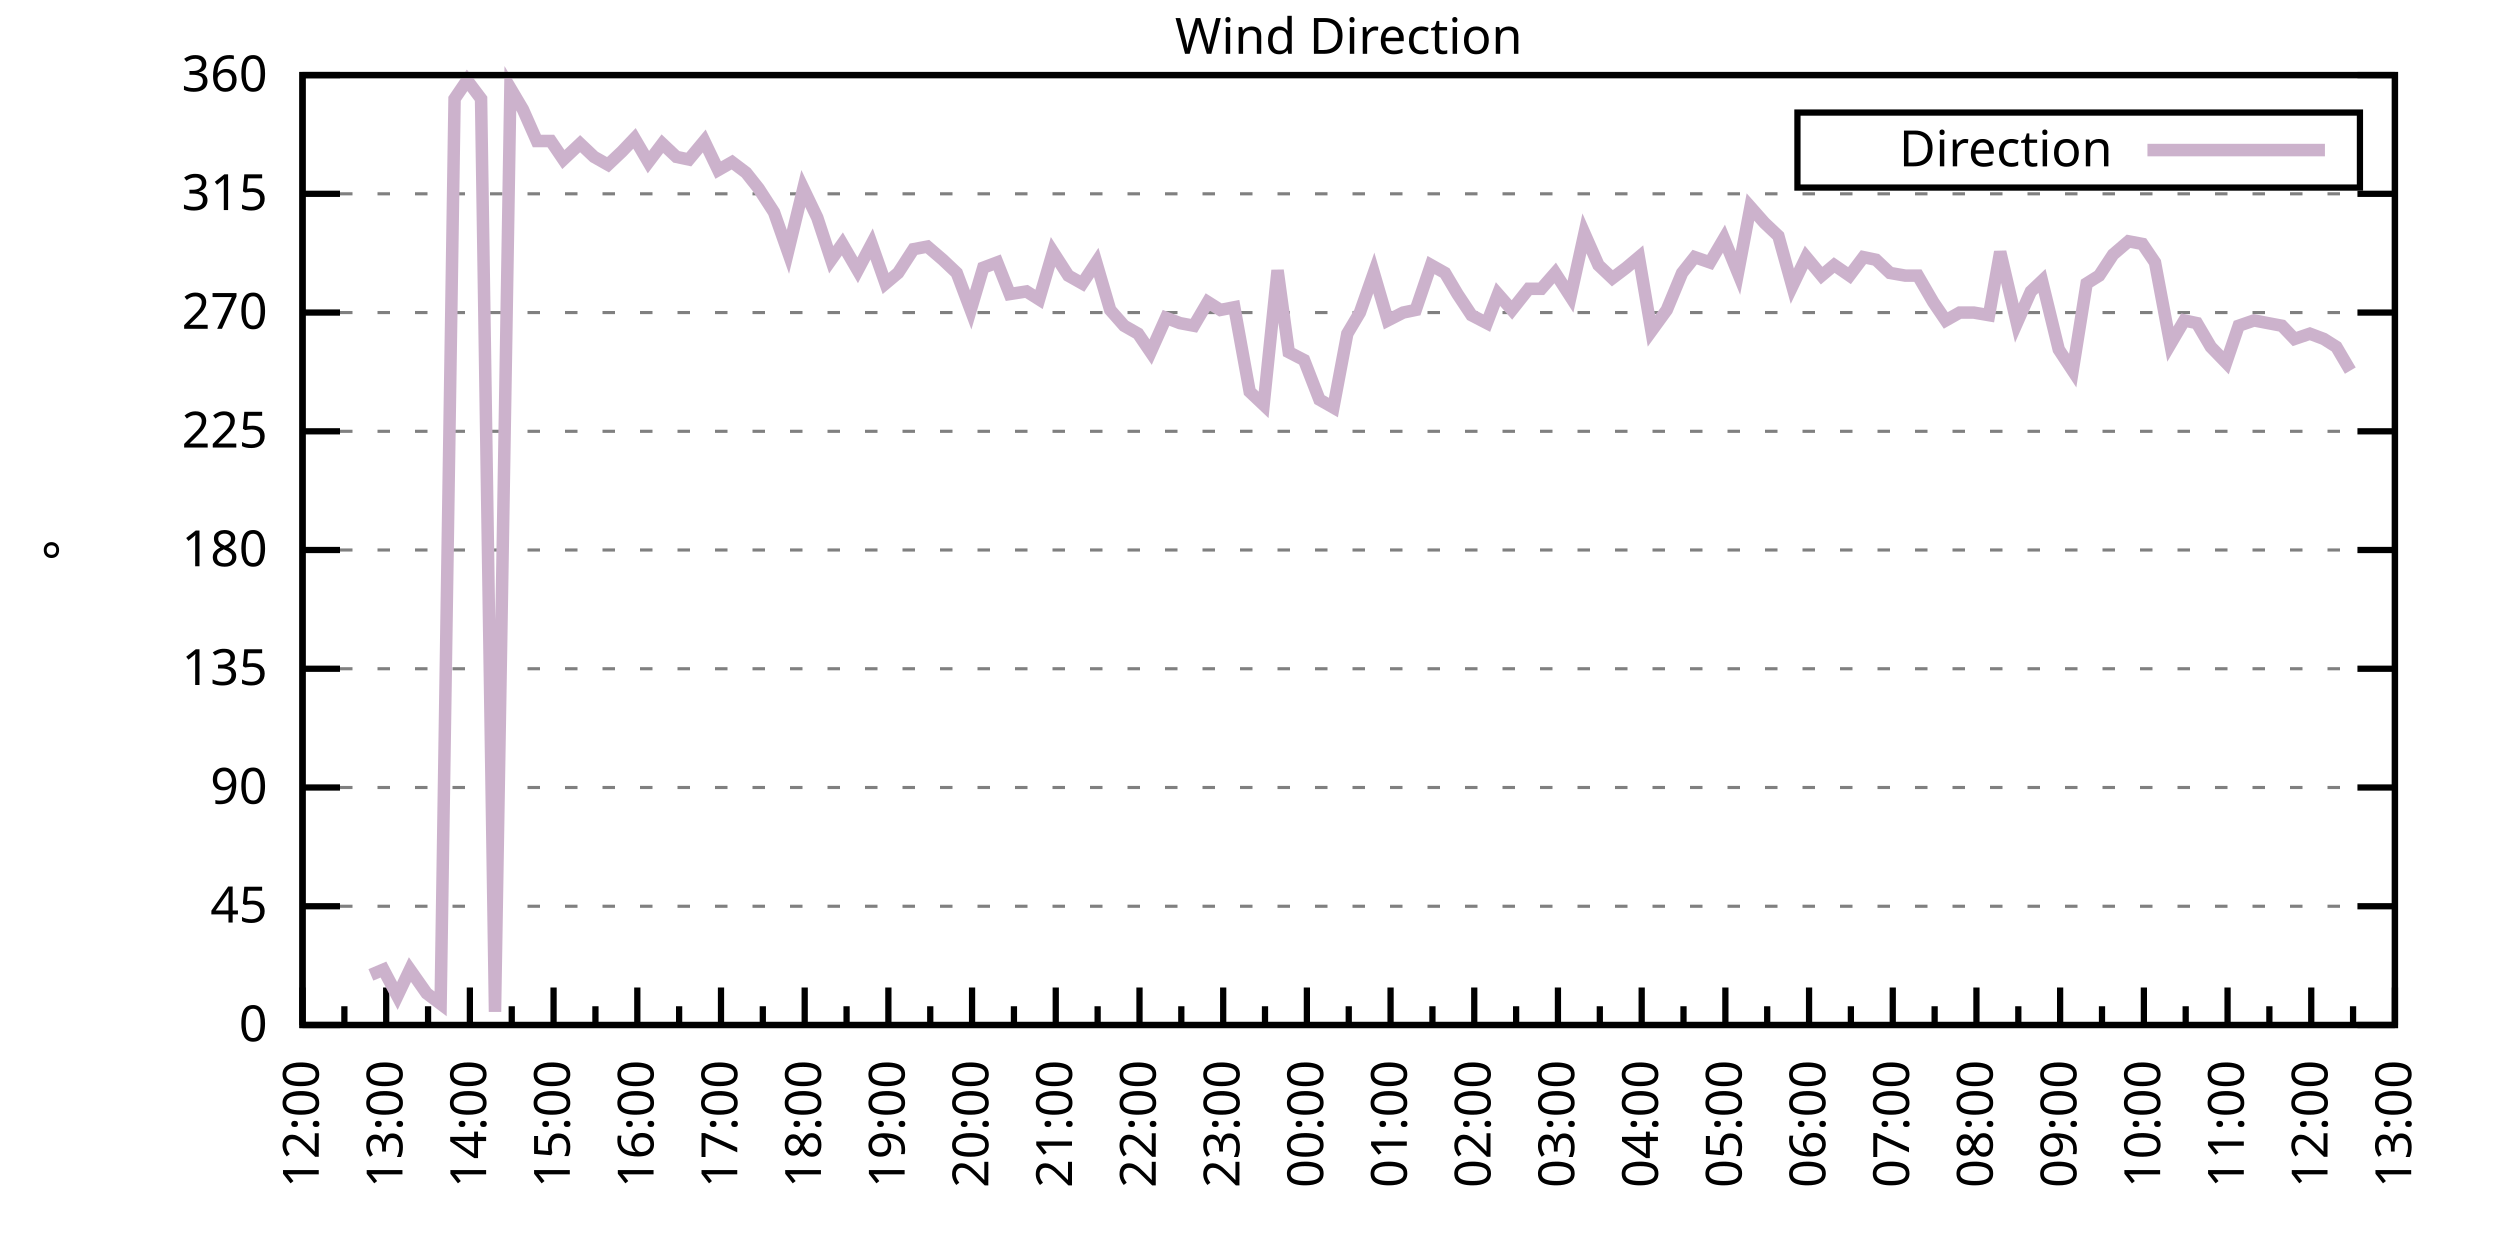
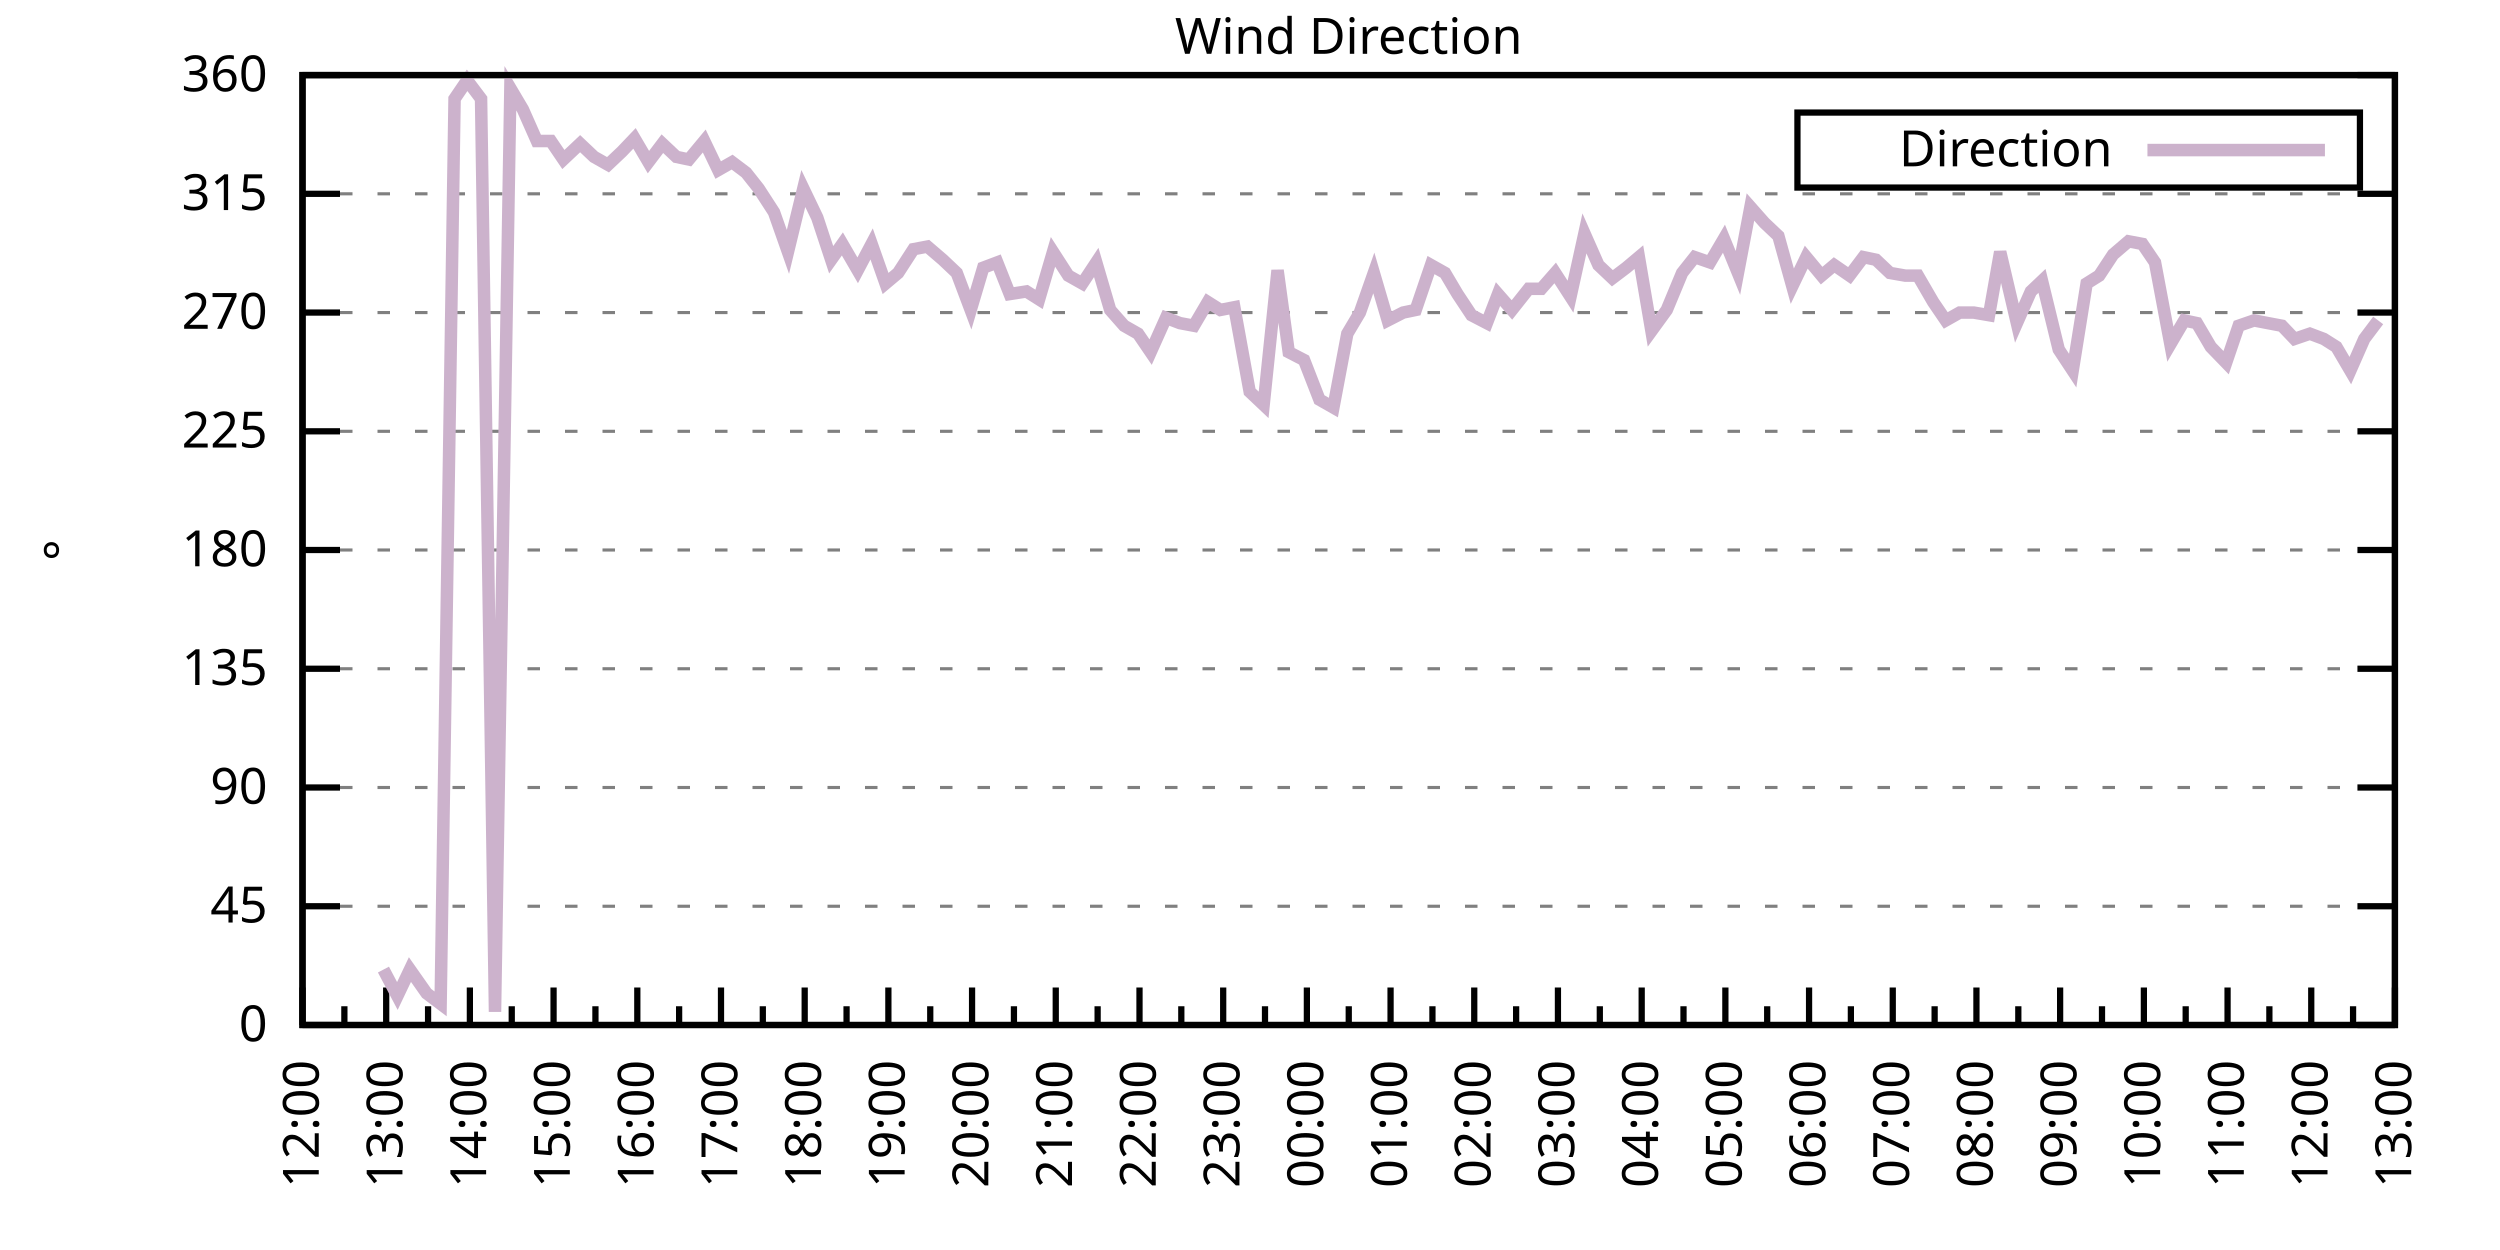
<svg xmlns="http://www.w3.org/2000/svg" xmlns:xlink="http://www.w3.org/1999/xlink" width="400" height="200" viewBox="0 0 400 200">
  <g id="gnuplot_canvas">
    <rect x="0" y="0" width="400" height="200" fill="none" />
    <defs>
      <circle id="gpDot" r="0.5" stroke-width="0.5" stroke="currentColor" />
      <path id="gpPt0" stroke-width="0.333" stroke="currentColor" d="M-1,0 h2 M0,-1 v2" />
      <path id="gpPt1" stroke-width="0.333" stroke="currentColor" d="M-1,-1 L1,1 M1,-1 L-1,1" />
      <path id="gpPt2" stroke-width="0.333" stroke="currentColor" d="M-1,0 L1,0 M0,-1 L0,1 M-1,-1 L1,1 M-1,1 L1,-1" />
      <rect id="gpPt3" stroke-width="0.333" stroke="currentColor" x="-1" y="-1" width="2" height="2" />
      <rect id="gpPt4" stroke-width="0.333" stroke="currentColor" fill="currentColor" x="-1" y="-1" width="2" height="2" />
      <circle id="gpPt5" stroke-width="0.333" stroke="currentColor" cx="0" cy="0" r="1" />
      <use xlink:href="#gpPt5" id="gpPt6" fill="currentColor" stroke="none" />
      <path id="gpPt7" stroke-width="0.333" stroke="currentColor" d="M0,-1.33 L-1.33,0.67 L1.33,0.67 z" />
      <use xlink:href="#gpPt7" id="gpPt8" fill="currentColor" stroke="none" />
      <use xlink:href="#gpPt7" id="gpPt9" stroke="currentColor" transform="rotate(180)" />
      <use xlink:href="#gpPt9" id="gpPt10" fill="currentColor" stroke="none" />
      <use xlink:href="#gpPt3" id="gpPt11" stroke="currentColor" transform="rotate(45)" />
      <use xlink:href="#gpPt11" id="gpPt12" fill="currentColor" stroke="none" />
      <path id="gpPt13" stroke-width="0.333" stroke="currentColor" d="M0,1.330 L1.265,0.411 L0.782,-1.067 L-0.782,-1.076 L-1.265,0.411 z" />
      <use xlink:href="#gpPt13" id="gpPt14" fill="currentColor" stroke="none" />
      <filter id="textbox" filterUnits="objectBoundingBox" x="0" y="0" height="1" width="1">
        <feFlood flood-color="white" flood-opacity="1" result="bgnd" />
        <feComposite in="SourceGraphic" in2="bgnd" operator="atop" />
      </filter>
      <filter id="greybox" filterUnits="objectBoundingBox" x="0" y="0" height="1" width="1">
        <feFlood flood-color="lightgrey" flood-opacity="1" result="grey" />
        <feComposite in="SourceGraphic" in2="grey" operator="atop" />
      </filter>
    </defs>
    <g fill="none" color="white" stroke="currentColor" stroke-width="1.00" stroke-linecap="butt" stroke-linejoin="miter">
</g>
    <g fill="none" color="black" stroke="currentColor" stroke-width="1.00" stroke-linecap="butt" stroke-linejoin="miter">
      <g stroke="none" shape-rendering="crispEdges">
        <polygon fill="rgb(255, 255, 255)" points="48.40,164.00 383.18,164.00 383.18,12.02 48.40,12.02 " />
      </g>
    </g>
    <g fill="none" color="black" stroke="currentColor" stroke-width="1.00" stroke-linecap="butt" stroke-linejoin="miter">
</g>
    <g fill="none" color="black" stroke="black" stroke-width="0.50" stroke-linecap="butt" stroke-linejoin="miter">
</g>
    <g fill="none" color="gray" stroke="currentColor" stroke-width="0.50" stroke-linecap="butt" stroke-linejoin="miter">
      <path stroke="gray" stroke-dasharray="2,4" class="gridline" d="M48.40,164.00 L383.19,164.00  " />
    </g>
    <g fill="none" color="gray" stroke="gray" stroke-width="1.00" stroke-linecap="butt" stroke-linejoin="miter">
</g>
    <g fill="none" color="black" stroke="currentColor" stroke-width="1.00" stroke-linecap="butt" stroke-linejoin="miter">
      <path stroke="black" d="M48.40,164.00 L54.40,164.00 M383.19,164.00 L377.19,164.00  " />
      <g transform="translate(42.80,166.60)" stroke="none" fill="black" font-family="Sans" font-size="8.00" text-anchor="end">
        <text>
          <tspan font-family="Sans"> 0</tspan>
        </text>
      </g>
    </g>
    <g fill="none" color="black" stroke="currentColor" stroke-width="1.00" stroke-linecap="butt" stroke-linejoin="miter">
</g>
    <g fill="none" color="black" stroke="black" stroke-width="0.50" stroke-linecap="butt" stroke-linejoin="miter">
</g>
    <g fill="none" color="gray" stroke="currentColor" stroke-width="0.50" stroke-linecap="butt" stroke-linejoin="miter">
      <path stroke="gray" stroke-dasharray="2,4" class="gridline" d="M48.40,145.00 L383.19,145.00  " />
    </g>
    <g fill="none" color="gray" stroke="gray" stroke-width="1.00" stroke-linecap="butt" stroke-linejoin="miter">
</g>
    <g fill="none" color="black" stroke="currentColor" stroke-width="1.00" stroke-linecap="butt" stroke-linejoin="miter">
      <path stroke="black" d="M48.40,145.00 L54.40,145.00 M383.19,145.00 L377.19,145.00  " />
      <g transform="translate(42.80,147.60)" stroke="none" fill="black" font-family="Sans" font-size="8.00" text-anchor="end">
        <text>
          <tspan font-family="Sans"> 45</tspan>
        </text>
      </g>
    </g>
    <g fill="none" color="black" stroke="currentColor" stroke-width="1.00" stroke-linecap="butt" stroke-linejoin="miter">
</g>
    <g fill="none" color="black" stroke="black" stroke-width="0.50" stroke-linecap="butt" stroke-linejoin="miter">
</g>
    <g fill="none" color="gray" stroke="currentColor" stroke-width="0.50" stroke-linecap="butt" stroke-linejoin="miter">
      <path stroke="gray" stroke-dasharray="2,4" class="gridline" d="M48.40,126.00 L383.19,126.00  " />
    </g>
    <g fill="none" color="gray" stroke="gray" stroke-width="1.00" stroke-linecap="butt" stroke-linejoin="miter">
</g>
    <g fill="none" color="black" stroke="currentColor" stroke-width="1.00" stroke-linecap="butt" stroke-linejoin="miter">
      <path stroke="black" d="M48.40,126.00 L54.40,126.00 M383.19,126.00 L377.19,126.00  " />
      <g transform="translate(42.80,128.60)" stroke="none" fill="black" font-family="Sans" font-size="8.00" text-anchor="end">
        <text>
          <tspan font-family="Sans"> 90</tspan>
        </text>
      </g>
    </g>
    <g fill="none" color="black" stroke="currentColor" stroke-width="1.00" stroke-linecap="butt" stroke-linejoin="miter">
</g>
    <g fill="none" color="black" stroke="black" stroke-width="0.50" stroke-linecap="butt" stroke-linejoin="miter">
</g>
    <g fill="none" color="gray" stroke="currentColor" stroke-width="0.50" stroke-linecap="butt" stroke-linejoin="miter">
      <path stroke="gray" stroke-dasharray="2,4" class="gridline" d="M48.40,107.00 L383.19,107.00  " />
    </g>
    <g fill="none" color="gray" stroke="gray" stroke-width="1.00" stroke-linecap="butt" stroke-linejoin="miter">
</g>
    <g fill="none" color="black" stroke="currentColor" stroke-width="1.00" stroke-linecap="butt" stroke-linejoin="miter">
      <path stroke="black" d="M48.40,107.00 L54.40,107.00 M383.19,107.00 L377.19,107.00  " />
      <g transform="translate(42.80,109.60)" stroke="none" fill="black" font-family="Sans" font-size="8.00" text-anchor="end">
        <text>
          <tspan font-family="Sans"> 135</tspan>
        </text>
      </g>
    </g>
    <g fill="none" color="black" stroke="currentColor" stroke-width="1.00" stroke-linecap="butt" stroke-linejoin="miter">
</g>
    <g fill="none" color="black" stroke="black" stroke-width="0.50" stroke-linecap="butt" stroke-linejoin="miter">
</g>
    <g fill="none" color="gray" stroke="currentColor" stroke-width="0.50" stroke-linecap="butt" stroke-linejoin="miter">
      <path stroke="gray" stroke-dasharray="2,4" class="gridline" d="M48.40,88.00 L383.19,88.00  " />
    </g>
    <g fill="none" color="gray" stroke="gray" stroke-width="1.00" stroke-linecap="butt" stroke-linejoin="miter">
</g>
    <g fill="none" color="black" stroke="currentColor" stroke-width="1.00" stroke-linecap="butt" stroke-linejoin="miter">
      <path stroke="black" d="M48.40,88.00 L54.40,88.00 M383.19,88.00 L377.19,88.00  " />
      <g transform="translate(42.80,90.60)" stroke="none" fill="black" font-family="Sans" font-size="8.00" text-anchor="end">
        <text>
          <tspan font-family="Sans"> 180</tspan>
        </text>
      </g>
    </g>
    <g fill="none" color="black" stroke="currentColor" stroke-width="1.00" stroke-linecap="butt" stroke-linejoin="miter">
</g>
    <g fill="none" color="black" stroke="black" stroke-width="0.50" stroke-linecap="butt" stroke-linejoin="miter">
</g>
    <g fill="none" color="gray" stroke="currentColor" stroke-width="0.50" stroke-linecap="butt" stroke-linejoin="miter">
      <path stroke="gray" stroke-dasharray="2,4" class="gridline" d="M48.40,69.01 L383.19,69.01  " />
    </g>
    <g fill="none" color="gray" stroke="gray" stroke-width="1.00" stroke-linecap="butt" stroke-linejoin="miter">
</g>
    <g fill="none" color="black" stroke="currentColor" stroke-width="1.00" stroke-linecap="butt" stroke-linejoin="miter">
      <path stroke="black" d="M48.40,69.01 L54.40,69.01 M383.19,69.01 L377.19,69.01  " />
      <g transform="translate(42.80,71.61)" stroke="none" fill="black" font-family="Sans" font-size="8.00" text-anchor="end">
        <text>
          <tspan font-family="Sans"> 225</tspan>
        </text>
      </g>
    </g>
    <g fill="none" color="black" stroke="currentColor" stroke-width="1.00" stroke-linecap="butt" stroke-linejoin="miter">
</g>
    <g fill="none" color="black" stroke="black" stroke-width="0.50" stroke-linecap="butt" stroke-linejoin="miter">
</g>
    <g fill="none" color="gray" stroke="currentColor" stroke-width="0.50" stroke-linecap="butt" stroke-linejoin="miter">
      <path stroke="gray" stroke-dasharray="2,4" class="gridline" d="M48.40,50.01 L383.19,50.01  " />
    </g>
    <g fill="none" color="gray" stroke="gray" stroke-width="1.00" stroke-linecap="butt" stroke-linejoin="miter">
</g>
    <g fill="none" color="black" stroke="currentColor" stroke-width="1.00" stroke-linecap="butt" stroke-linejoin="miter">
      <path stroke="black" d="M48.40,50.01 L54.40,50.01 M383.19,50.01 L377.19,50.01  " />
      <g transform="translate(42.80,52.61)" stroke="none" fill="black" font-family="Sans" font-size="8.00" text-anchor="end">
        <text>
          <tspan font-family="Sans"> 270</tspan>
        </text>
      </g>
    </g>
    <g fill="none" color="black" stroke="currentColor" stroke-width="1.00" stroke-linecap="butt" stroke-linejoin="miter">
</g>
    <g fill="none" color="black" stroke="black" stroke-width="0.50" stroke-linecap="butt" stroke-linejoin="miter">
</g>
    <g fill="none" color="gray" stroke="currentColor" stroke-width="0.50" stroke-linecap="butt" stroke-linejoin="miter">
      <path stroke="gray" stroke-dasharray="2,4" class="gridline" d="M48.40,31.01 L383.19,31.01  " />
    </g>
    <g fill="none" color="gray" stroke="gray" stroke-width="1.00" stroke-linecap="butt" stroke-linejoin="miter">
</g>
    <g fill="none" color="black" stroke="currentColor" stroke-width="1.00" stroke-linecap="butt" stroke-linejoin="miter">
      <path stroke="black" d="M48.40,31.01 L54.40,31.01 M383.19,31.01 L377.19,31.01  " />
      <g transform="translate(42.80,33.61)" stroke="none" fill="black" font-family="Sans" font-size="8.00" text-anchor="end">
        <text>
          <tspan font-family="Sans"> 315</tspan>
        </text>
      </g>
    </g>
    <g fill="none" color="black" stroke="currentColor" stroke-width="1.00" stroke-linecap="butt" stroke-linejoin="miter">
</g>
    <g fill="none" color="black" stroke="black" stroke-width="0.50" stroke-linecap="butt" stroke-linejoin="miter">
</g>
    <g fill="none" color="gray" stroke="currentColor" stroke-width="0.50" stroke-linecap="butt" stroke-linejoin="miter">
      <path stroke="gray" stroke-dasharray="2,4" class="gridline" d="M48.40,12.01 L383.19,12.01  " />
    </g>
    <g fill="none" color="gray" stroke="gray" stroke-width="1.00" stroke-linecap="butt" stroke-linejoin="miter">
</g>
    <g fill="none" color="black" stroke="currentColor" stroke-width="1.00" stroke-linecap="butt" stroke-linejoin="miter">
      <path stroke="black" d="M48.40,12.01 L54.40,12.01 M383.19,12.01 L377.19,12.01  " />
      <g transform="translate(42.80,14.61)" stroke="none" fill="black" font-family="Sans" font-size="8.00" text-anchor="end">
        <text>
          <tspan font-family="Sans"> 360</tspan>
        </text>
      </g>
    </g>
    <g fill="none" color="black" stroke="currentColor" stroke-width="1.00" stroke-linecap="butt" stroke-linejoin="miter">
      <path stroke="black" d="M48.40,164.00 L48.40,158.00  " />
      <g transform="translate(51.00,169.60) rotate(270)" stroke="none" fill="black" font-family="Sans" font-size="8.00" text-anchor="end">
        <text>
          <tspan font-family="Sans">12:00</tspan>
        </text>
      </g>
    </g>
    <g fill="none" color="black" stroke="currentColor" stroke-width="1.00" stroke-linecap="butt" stroke-linejoin="miter">
      <path stroke="black" d="M55.10,164.00 L55.10,161.00 M61.79,164.00 L61.79,158.00  " />
      <g transform="translate(64.39,169.60) rotate(270)" stroke="none" fill="black" font-family="Sans" font-size="8.00" text-anchor="end">
        <text>
          <tspan font-family="Sans">13:00</tspan>
        </text>
      </g>
    </g>
    <g fill="none" color="black" stroke="currentColor" stroke-width="1.00" stroke-linecap="butt" stroke-linejoin="miter">
      <path stroke="black" d="M68.49,164.00 L68.49,161.00 M75.18,164.00 L75.18,158.00  " />
      <g transform="translate(77.78,169.60) rotate(270)" stroke="none" fill="black" font-family="Sans" font-size="8.00" text-anchor="end">
        <text>
          <tspan font-family="Sans">14:00</tspan>
        </text>
      </g>
    </g>
    <g fill="none" color="black" stroke="currentColor" stroke-width="1.00" stroke-linecap="butt" stroke-linejoin="miter">
      <path stroke="black" d="M81.88,164.00 L81.88,161.00 M88.57,164.00 L88.57,158.00  " />
      <g transform="translate(91.17,169.60) rotate(270)" stroke="none" fill="black" font-family="Sans" font-size="8.00" text-anchor="end">
        <text>
          <tspan font-family="Sans">15:00</tspan>
        </text>
      </g>
    </g>
    <g fill="none" color="black" stroke="currentColor" stroke-width="1.00" stroke-linecap="butt" stroke-linejoin="miter">
      <path stroke="black" d="M95.27,164.00 L95.27,161.00 M101.97,164.00 L101.97,158.00  " />
      <g transform="translate(104.57,169.60) rotate(270)" stroke="none" fill="black" font-family="Sans" font-size="8.00" text-anchor="end">
        <text>
          <tspan font-family="Sans">16:00</tspan>
        </text>
      </g>
    </g>
    <g fill="none" color="black" stroke="currentColor" stroke-width="1.00" stroke-linecap="butt" stroke-linejoin="miter">
      <path stroke="black" d="M108.66,164.00 L108.66,161.00 M115.36,164.00 L115.36,158.00  " />
      <g transform="translate(117.96,169.60) rotate(270)" stroke="none" fill="black" font-family="Sans" font-size="8.00" text-anchor="end">
        <text>
          <tspan font-family="Sans">17:00</tspan>
        </text>
      </g>
    </g>
    <g fill="none" color="black" stroke="currentColor" stroke-width="1.00" stroke-linecap="butt" stroke-linejoin="miter">
      <path stroke="black" d="M122.05,164.00 L122.05,161.00 M128.75,164.00 L128.75,158.00  " />
      <g transform="translate(131.35,169.60) rotate(270)" stroke="none" fill="black" font-family="Sans" font-size="8.00" text-anchor="end">
        <text>
          <tspan font-family="Sans">18:00</tspan>
        </text>
      </g>
    </g>
    <g fill="none" color="black" stroke="currentColor" stroke-width="1.00" stroke-linecap="butt" stroke-linejoin="miter">
      <path stroke="black" d="M135.45,164.00 L135.45,161.00 M142.14,164.00 L142.14,158.00  " />
      <g transform="translate(144.74,169.60) rotate(270)" stroke="none" fill="black" font-family="Sans" font-size="8.00" text-anchor="end">
        <text>
          <tspan font-family="Sans">19:00</tspan>
        </text>
      </g>
    </g>
    <g fill="none" color="black" stroke="currentColor" stroke-width="1.00" stroke-linecap="butt" stroke-linejoin="miter">
      <path stroke="black" d="M148.84,164.00 L148.84,161.00 M155.53,164.00 L155.53,158.00  " />
      <g transform="translate(158.13,169.60) rotate(270)" stroke="none" fill="black" font-family="Sans" font-size="8.00" text-anchor="end">
        <text>
          <tspan font-family="Sans">20:00</tspan>
        </text>
      </g>
    </g>
    <g fill="none" color="black" stroke="currentColor" stroke-width="1.00" stroke-linecap="butt" stroke-linejoin="miter">
      <path stroke="black" d="M162.23,164.00 L162.23,161.00 M168.92,164.00 L168.92,158.00  " />
      <g transform="translate(171.52,169.60) rotate(270)" stroke="none" fill="black" font-family="Sans" font-size="8.00" text-anchor="end">
        <text>
          <tspan font-family="Sans">21:00</tspan>
        </text>
      </g>
    </g>
    <g fill="none" color="black" stroke="currentColor" stroke-width="1.00" stroke-linecap="butt" stroke-linejoin="miter">
      <path stroke="black" d="M175.62,164.00 L175.62,161.00 M182.32,164.00 L182.32,158.00  " />
      <g transform="translate(184.92,169.60) rotate(270)" stroke="none" fill="black" font-family="Sans" font-size="8.00" text-anchor="end">
        <text>
          <tspan font-family="Sans">22:00</tspan>
        </text>
      </g>
    </g>
    <g fill="none" color="black" stroke="currentColor" stroke-width="1.00" stroke-linecap="butt" stroke-linejoin="miter">
      <path stroke="black" d="M189.01,164.00 L189.01,161.00 M195.71,164.00 L195.71,158.00  " />
      <g transform="translate(198.31,169.60) rotate(270)" stroke="none" fill="black" font-family="Sans" font-size="8.00" text-anchor="end">
        <text>
          <tspan font-family="Sans">23:00</tspan>
        </text>
      </g>
    </g>
    <g fill="none" color="black" stroke="currentColor" stroke-width="1.00" stroke-linecap="butt" stroke-linejoin="miter">
      <path stroke="black" d="M202.40,164.00 L202.40,161.00 M209.10,164.00 L209.10,158.00  " />
      <g transform="translate(211.70,169.60) rotate(270)" stroke="none" fill="black" font-family="Sans" font-size="8.00" text-anchor="end">
        <text>
          <tspan font-family="Sans">00:00</tspan>
        </text>
      </g>
    </g>
    <g fill="none" color="black" stroke="currentColor" stroke-width="1.00" stroke-linecap="butt" stroke-linejoin="miter">
      <path stroke="black" d="M215.80,164.00 L215.80,161.00 M222.49,164.00 L222.49,158.00  " />
      <g transform="translate(225.09,169.60) rotate(270)" stroke="none" fill="black" font-family="Sans" font-size="8.00" text-anchor="end">
        <text>
          <tspan font-family="Sans">01:00</tspan>
        </text>
      </g>
    </g>
    <g fill="none" color="black" stroke="currentColor" stroke-width="1.00" stroke-linecap="butt" stroke-linejoin="miter">
      <path stroke="black" d="M229.19,164.00 L229.19,161.00 M235.88,164.00 L235.88,158.00  " />
      <g transform="translate(238.48,169.60) rotate(270)" stroke="none" fill="black" font-family="Sans" font-size="8.00" text-anchor="end">
        <text>
          <tspan font-family="Sans">02:00</tspan>
        </text>
      </g>
    </g>
    <g fill="none" color="black" stroke="currentColor" stroke-width="1.00" stroke-linecap="butt" stroke-linejoin="miter">
      <path stroke="black" d="M242.58,164.00 L242.58,161.00 M249.27,164.00 L249.27,158.00  " />
      <g transform="translate(251.87,169.60) rotate(270)" stroke="none" fill="black" font-family="Sans" font-size="8.00" text-anchor="end">
        <text>
          <tspan font-family="Sans">03:00</tspan>
        </text>
      </g>
    </g>
    <g fill="none" color="black" stroke="currentColor" stroke-width="1.00" stroke-linecap="butt" stroke-linejoin="miter">
      <path stroke="black" d="M255.97,164.00 L255.97,161.00 M262.67,164.00 L262.67,158.00  " />
      <g transform="translate(265.27,169.60) rotate(270)" stroke="none" fill="black" font-family="Sans" font-size="8.00" text-anchor="end">
        <text>
          <tspan font-family="Sans">04:00</tspan>
        </text>
      </g>
    </g>
    <g fill="none" color="black" stroke="currentColor" stroke-width="1.00" stroke-linecap="butt" stroke-linejoin="miter">
      <path stroke="black" d="M269.36,164.00 L269.36,161.00 M276.06,164.00 L276.06,158.00  " />
      <g transform="translate(278.66,169.60) rotate(270)" stroke="none" fill="black" font-family="Sans" font-size="8.00" text-anchor="end">
        <text>
          <tspan font-family="Sans">05:00</tspan>
        </text>
      </g>
    </g>
    <g fill="none" color="black" stroke="currentColor" stroke-width="1.00" stroke-linecap="butt" stroke-linejoin="miter">
      <path stroke="black" d="M282.75,164.00 L282.75,161.00 M289.45,164.00 L289.45,158.00  " />
      <g transform="translate(292.05,169.60) rotate(270)" stroke="none" fill="black" font-family="Sans" font-size="8.00" text-anchor="end">
        <text>
          <tspan font-family="Sans">06:00</tspan>
        </text>
      </g>
    </g>
    <g fill="none" color="black" stroke="currentColor" stroke-width="1.00" stroke-linecap="butt" stroke-linejoin="miter">
      <path stroke="black" d="M296.14,164.00 L296.14,161.00 M302.84,164.00 L302.84,158.00  " />
      <g transform="translate(305.44,169.60) rotate(270)" stroke="none" fill="black" font-family="Sans" font-size="8.00" text-anchor="end">
        <text>
          <tspan font-family="Sans">07:00</tspan>
        </text>
      </g>
    </g>
    <g fill="none" color="black" stroke="currentColor" stroke-width="1.00" stroke-linecap="butt" stroke-linejoin="miter">
      <path stroke="black" d="M309.54,164.00 L309.54,161.00 M316.23,164.00 L316.23,158.00  " />
      <g transform="translate(318.83,169.60) rotate(270)" stroke="none" fill="black" font-family="Sans" font-size="8.00" text-anchor="end">
        <text>
          <tspan font-family="Sans">08:00</tspan>
        </text>
      </g>
    </g>
    <g fill="none" color="black" stroke="currentColor" stroke-width="1.00" stroke-linecap="butt" stroke-linejoin="miter">
      <path stroke="black" d="M322.93,164.00 L322.93,161.00 M329.62,164.00 L329.62,158.00  " />
      <g transform="translate(332.22,169.60) rotate(270)" stroke="none" fill="black" font-family="Sans" font-size="8.00" text-anchor="end">
        <text>
          <tspan font-family="Sans">09:00</tspan>
        </text>
      </g>
    </g>
    <g fill="none" color="black" stroke="currentColor" stroke-width="1.00" stroke-linecap="butt" stroke-linejoin="miter">
      <path stroke="black" d="M336.32,164.00 L336.32,161.00 M343.02,164.00 L343.02,158.00  " />
      <g transform="translate(345.62,169.60) rotate(270)" stroke="none" fill="black" font-family="Sans" font-size="8.00" text-anchor="end">
        <text>
          <tspan font-family="Sans">10:00</tspan>
        </text>
      </g>
    </g>
    <g fill="none" color="black" stroke="currentColor" stroke-width="1.00" stroke-linecap="butt" stroke-linejoin="miter">
      <path stroke="black" d="M349.71,164.00 L349.71,161.00 M356.41,164.00 L356.41,158.00  " />
      <g transform="translate(359.01,169.60) rotate(270)" stroke="none" fill="black" font-family="Sans" font-size="8.00" text-anchor="end">
        <text>
          <tspan font-family="Sans">11:00</tspan>
        </text>
      </g>
    </g>
    <g fill="none" color="black" stroke="currentColor" stroke-width="1.00" stroke-linecap="butt" stroke-linejoin="miter">
      <path stroke="black" d="M363.10,164.00 L363.10,161.00 M369.80,164.00 L369.80,158.00  " />
      <g transform="translate(372.40,169.60) rotate(270)" stroke="none" fill="black" font-family="Sans" font-size="8.00" text-anchor="end">
        <text>
          <tspan font-family="Sans">12:00</tspan>
        </text>
      </g>
    </g>
    <g fill="none" color="black" stroke="currentColor" stroke-width="1.00" stroke-linecap="butt" stroke-linejoin="miter">
      <path stroke="black" d="M376.49,164.00 L376.49,161.00 M383.19,164.00 L383.19,158.00  " />
      <g transform="translate(385.79,169.60) rotate(270)" stroke="none" fill="black" font-family="Sans" font-size="8.00" text-anchor="end">
        <text>
          <tspan font-family="Sans">13:00</tspan>
        </text>
      </g>
    </g>
    <g fill="none" color="black" stroke="currentColor" stroke-width="1.00" stroke-linecap="butt" stroke-linejoin="miter">
</g>
    <g fill="none" color="black" stroke="currentColor" stroke-width="1.00" stroke-linecap="butt" stroke-linejoin="miter">
      <path stroke="black" d="M48.40,12.01 L48.40,164.00 L383.19,164.00 L383.19,12.01 L48.40,12.01 Z  " />
    </g>
    <g fill="none" color="black" stroke="currentColor" stroke-width="1.00" stroke-linecap="butt" stroke-linejoin="miter">
      <g transform="translate(12.80,88.01) rotate(270)" stroke="none" fill="black" font-family="Sans" font-size="8.00" text-anchor="middle">
        <text>
          <tspan font-family="Sans">°</tspan>
        </text>
      </g>
    </g>
    <g fill="none" color="black" stroke="currentColor" stroke-width="1.00" stroke-linecap="butt" stroke-linejoin="miter">
</g>
    <g fill="none" color="black" stroke="currentColor" stroke-width="1.00" stroke-linecap="butt" stroke-linejoin="miter">
      <path stroke="black" d="M287.59,30.01 L287.59,18.01 L377.59,18.01 L377.59,30.01 L287.59,30.01 Z  " />
    </g>
    <g id="Wind_direction_plot_1">
      <g fill="none" color="white" stroke="black" stroke-width="2.00" stroke-linecap="butt" stroke-linejoin="miter">
</g>
      <g fill="none" color="black" stroke="currentColor" stroke-width="2.00" stroke-linecap="butt" stroke-linejoin="miter">
        <g transform="translate(337.99,26.61)" stroke="none" fill="black" font-family="Sans" font-size="8.00" text-anchor="end">
          <text>
            <tspan font-family="Sans">Direction</tspan>
          </text>
        </g>
      </g>
      <g fill="none" color="black" stroke="currentColor" stroke-width="2.00" stroke-linecap="butt" stroke-linejoin="miter">
-         <path stroke="rgb(204, 178, 204)" d="M343.59,24.01 L371.99,24.01 M59.34,155.98 L61.35,155.13 L63.58,159.36 L65.59,155.13 L68.26,158.93 L70.50,160.62   L72.73,15.81 L74.74,12.85 L76.97,15.81 L79.20,161.89 L81.66,14.12 L83.66,17.50 L85.90,22.56 L88.13,22.56   L90.14,25.52 L92.82,22.99 L95.05,25.10 L97.28,26.36 L99.51,24.25 L101.52,22.14 L103.75,25.94 L105.98,22.99   L108.22,25.10 L110.22,25.52 L112.68,22.56 L114.91,27.21 L117.14,25.94 L119.38,27.63 L121.38,30.16 L123.84,33.96   L126.07,40.30 L128.53,30.16 L130.76,34.81 L132.99,41.56 L134.78,39.03 L137.23,43.25 L139.46,39.03 L141.69,45.36   L143.70,43.67 L146.16,39.87 L148.39,39.45 L150.85,41.56 L153.08,43.67 L155.31,49.59 L157.32,42.83 L159.55,41.99   L161.56,47.05 L164.24,46.63 L166.25,47.90 L168.48,40.30 L170.93,44.10 L173.17,45.36 L175.40,41.99 L177.63,49.59   L179.86,52.12 L182.09,53.39 L184.10,56.34 L186.56,50.85 L188.79,51.70 L191.02,52.12 L193.25,48.32 L195.26,49.59   L197.49,49.16 L199.95,62.67 L202.18,64.78 L204.41,43.25 L206.20,56.34 L208.65,57.61 L211.11,63.94 L213.34,65.21   L215.57,53.39 L217.58,50.01 L219.81,43.67 L222.04,51.27 L224.50,50.01 L226.51,49.59 L228.96,42.41 L231.20,43.67   L233.20,47.05 L235.44,50.43 L237.89,51.70 L239.68,47.05 L241.91,49.59 L244.59,46.21 L246.60,46.21 L248.83,43.67   L251.28,47.47 L253.51,37.34 L255.75,42.41 L257.98,44.52 L260.21,42.83 L262.22,41.14 L264.23,52.96 L266.68,49.59   L269.14,43.67 L271.15,41.14 L273.60,41.99 L275.83,38.19 L278.07,43.67 L280.07,33.12 L282.31,35.65 L284.54,37.76   L286.77,45.79 L289.00,41.14 L291.46,44.10 L293.47,42.41 L295.92,44.10 L298.15,41.14 L300.16,41.56 L302.39,43.67   L304.85,44.10 L306.86,44.10 L309.31,48.32 L311.32,51.27 L313.55,50.01 L315.79,50.01 L318.24,50.43 L320.03,40.30   L322.70,51.70 L324.94,46.63 L326.72,44.94 L329.40,55.92 L331.63,59.30 L333.86,45.36 L335.87,44.10 L338.10,40.72   L340.56,38.61 L342.79,39.03 L344.80,41.99 L347.26,55.07 L349.49,51.27 L351.50,51.70 L353.73,55.50 L356.18,58.03   L358.19,52.12 L360.65,51.27 L362.88,51.70 L365.11,52.12 L367.12,54.23 L369.58,53.39 L371.81,54.23 L373.82,55.50   L376.05,59.30  " />
+         <path stroke="rgb(204, 178, 204)" d="M343.59,24.01 L371.99,24.01 M61.35,155.13 L63.58,159.36 L65.59,155.13 L68.26,158.93 L70.50,160.62 L72.73,15.81   L74.74,12.85 L76.97,15.81 L79.20,161.89 L81.66,14.12 L83.66,17.50 L85.90,22.56 L88.13,22.56 L90.14,25.52   L92.82,22.99 L95.05,25.10 L97.28,26.36 L99.51,24.25 L101.52,22.14 L103.75,25.94 L105.98,22.99 L108.22,25.10   L110.22,25.52 L112.68,22.56 L114.91,27.21 L117.14,25.94 L119.38,27.63 L121.38,30.16 L123.84,33.96 L126.07,40.30   L128.53,30.16 L130.76,34.81 L132.99,41.56 L134.78,39.03 L137.23,43.25 L139.46,39.03 L141.69,45.36 L143.70,43.67   L146.16,39.87 L148.39,39.45 L150.85,41.56 L153.08,43.67 L155.31,49.59 L157.32,42.83 L159.55,41.99 L161.56,47.05   L164.24,46.63 L166.25,47.90 L168.48,40.30 L170.93,44.10 L173.17,45.36 L175.40,41.99 L177.63,49.59 L179.86,52.12   L182.09,53.39 L184.10,56.34 L186.56,50.85 L188.79,51.70 L191.02,52.12 L193.25,48.32 L195.26,49.59 L197.49,49.16   L199.95,62.67 L202.18,64.78 L204.41,43.25 L206.20,56.34 L208.65,57.61 L211.11,63.94 L213.34,65.21 L215.57,53.39   L217.58,50.01 L219.81,43.67 L222.04,51.27 L224.50,50.01 L226.51,49.59 L228.96,42.41 L231.20,43.67 L233.20,47.05   L235.44,50.43 L237.89,51.70 L239.68,47.05 L241.91,49.59 L244.59,46.21 L246.60,46.21 L248.83,43.67 L251.28,47.47   L253.51,37.34 L255.75,42.41 L257.98,44.52 L260.21,42.83 L262.22,41.14 L264.23,52.96 L266.68,49.59 L269.14,43.67   L271.15,41.14 L273.60,41.99 L275.83,38.19 L278.07,43.67 L280.07,33.12 L282.31,35.65 L284.54,37.76 L286.77,45.79   L289.00,41.14 L291.46,44.10 L293.47,42.41 L295.92,44.10 L298.15,41.14 L300.16,41.56 L302.39,43.67 L304.85,44.10   L306.86,44.10 L309.31,48.32 L311.32,51.27 L313.55,50.01 L315.79,50.01 L318.24,50.43 L320.03,40.30 L322.70,51.70   L324.94,46.63 L326.72,44.94 L329.40,55.92 L331.63,59.30 L333.86,45.36 L335.87,44.10 L338.10,40.72 L340.56,38.61   L342.79,39.03 L344.80,41.99 L347.26,55.07 L349.49,51.27 L351.50,51.70 L353.73,55.50 L356.18,58.03 L358.19,52.12   L360.65,51.27 L362.88,51.70 L365.11,52.12 L367.12,54.23 L369.58,53.39 L371.81,54.23 L373.82,55.50 L376.05,59.30   L378.28,54.23 L380.51,51.27  " />
      </g>
    </g>
    <g fill="none" color="black" stroke="currentColor" stroke-width="2.00" stroke-linecap="butt" stroke-linejoin="miter">
</g>
    <g fill="none" color="black" stroke="black" stroke-width="1.00" stroke-linecap="butt" stroke-linejoin="miter">
</g>
    <g fill="none" color="black" stroke="currentColor" stroke-width="1.00" stroke-linecap="butt" stroke-linejoin="miter">
      <path stroke="black" d="M48.40,12.01 L48.40,164.00 L383.19,164.00 L383.19,12.01 L48.40,12.01 Z  " />
    </g>
    <g fill="none" color="black" stroke="currentColor" stroke-width="1.00" stroke-linecap="butt" stroke-linejoin="miter">
      <g transform="translate(215.79,8.61)" stroke="none" fill="black" font-family="Sans" font-size="8.00" text-anchor="middle">
        <text>
          <tspan font-family="Sans">Wind Direction</tspan>
        </text>
      </g>
    </g>
    <g fill="none" color="black" stroke="currentColor" stroke-width="1.00" stroke-linecap="butt" stroke-linejoin="miter">
</g>
  </g>
</svg>
